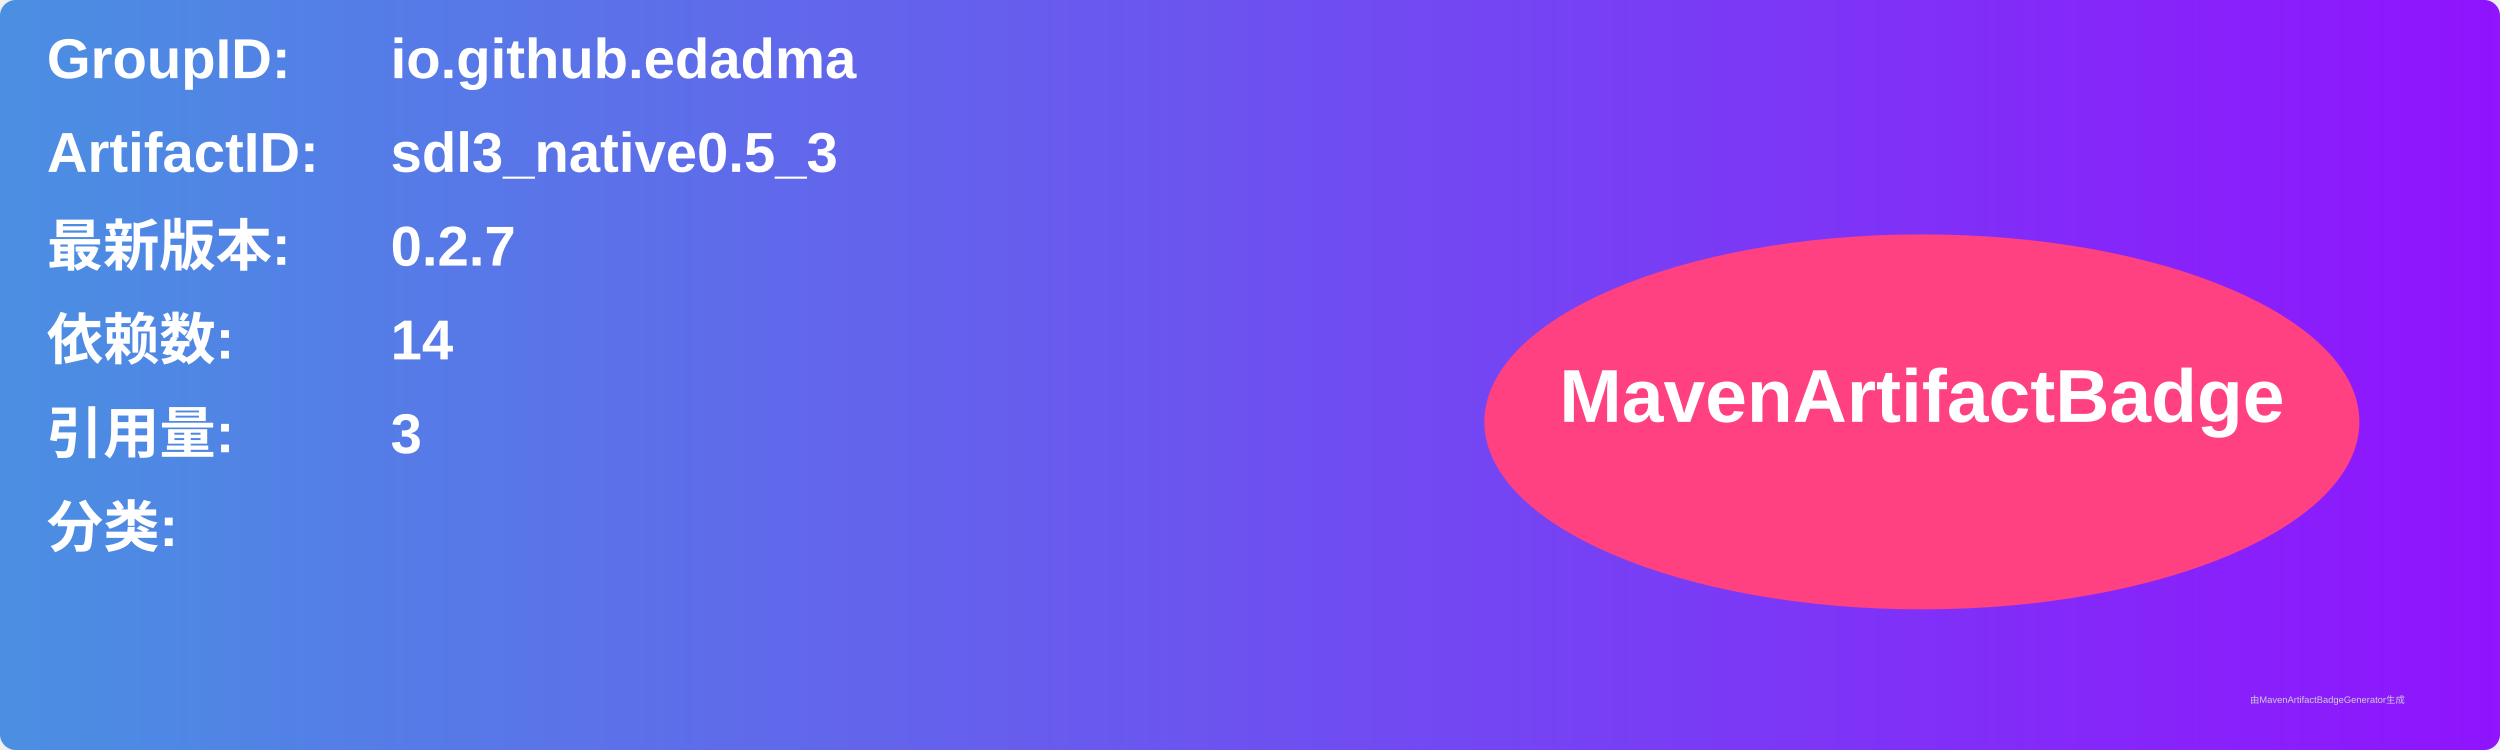
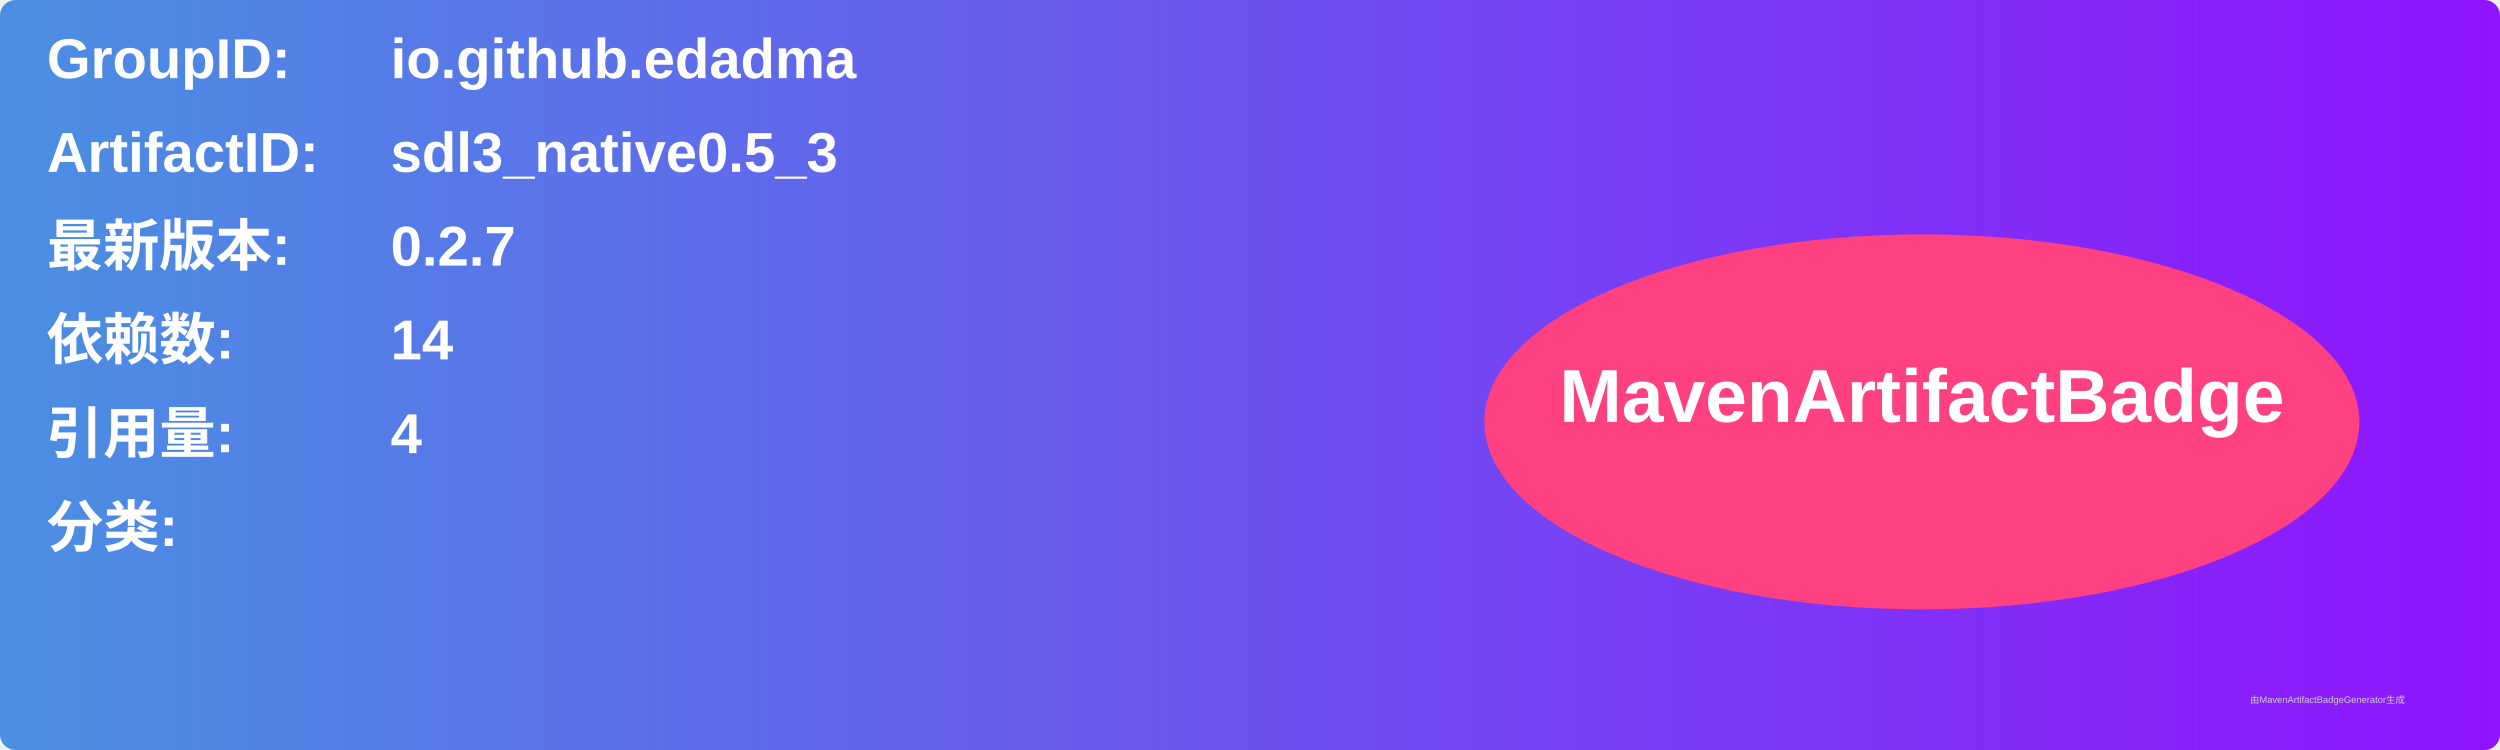
<svg xmlns="http://www.w3.org/2000/svg" width="800" height="240" viewBox="0 0 800 240">
  <linearGradient id="grad" x1="0%" y1="0%" x2="100%" y2="0%">
    <stop offset="0%" stop-color="#4a90e2" />
    <stop offset="100%" stop-color="#9013fe" />
  </linearGradient>
  <rect width="100%" height="100%" rx="5" ry="5" fill="url(#grad)" />
  <g transform="translate(15, 15)">
    <text x="0" y="10" font-family="Arial" font-size="18" fill="white" font-weight="bold" width="260">GroupID:</text>
    <text x="110" y="10" font-family="Arial" font-size="18" fill="white" font-weight="bold" width="460">io.github.edadma</text>
    <text x="0" y="40" font-family="Arial" font-size="18" fill="white" font-weight="bold" width="260">ArtifactID:</text>
    <text x="110" y="40" font-family="Arial" font-size="18" fill="white" font-weight="bold" width="460">sdl3_native0.5_3</text>
    <text x="0" y="70" font-family="Arial" font-size="18" fill="white" font-weight="bold">最新版本:</text>
    <text x="110" y="70" font-family="Arial" font-size="18" fill="white" font-weight="bold">
      <tspan font-weight="bold">0.2.7</tspan>
    </text>
    <text x="0" y="100" font-family="Arial" font-size="18" fill="white" font-weight="bold">依赖数: </text>
    <text x="110" y="100" font-family="Arial" font-size="18" fill="white">
      <tspan font-weight="bold">14</tspan>
    </text>
    <text x="0" y="130" font-family="Arial" font-size="18" fill="white" font-weight="bold">引用量: </text>
    <text x="110" y="130" font-family="Arial" font-size="18" fill="white">
-       <tspan font-weight="bold">3</tspan>
+       <tspan font-weight="bold">4</tspan>
    </text>
    <text x="0" y="160" font-family="Arial" font-size="18" fill="white" font-weight="bold">分类:</text>
    <text x="10" y="190" font-family="Arial" font-size="10" fill="white">
      <tspan font-weight="bold" />
    </text>
    <ellipse cx="600" cy="120" rx="140" ry="60" fill="#ff4081" />
    <text x="600" y="120" text-anchor="middle" font-family="Arial" font-size="24" fill="white" font-weight="bold">MavenArtifactBadge</text>
  </g>
  <text x="720" y="225" font-family="Arial" font-size="3" fill="#d0d0d0">由MavenArtifactBadgeGenerator生成</text>
</svg>
